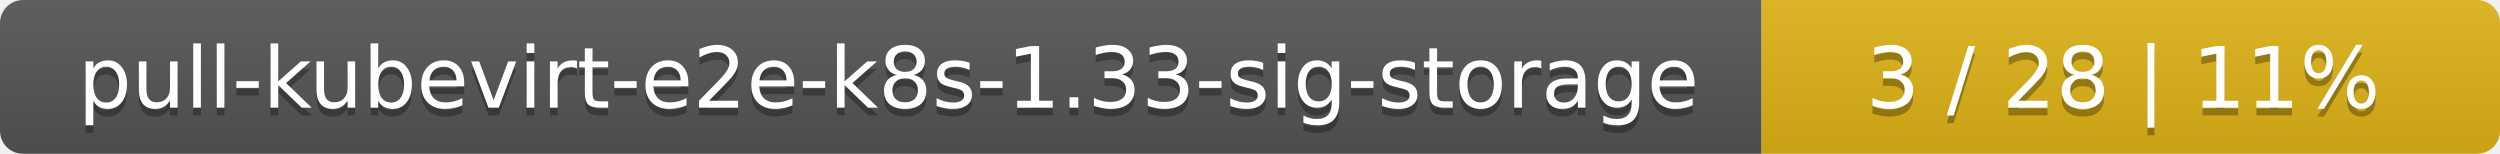
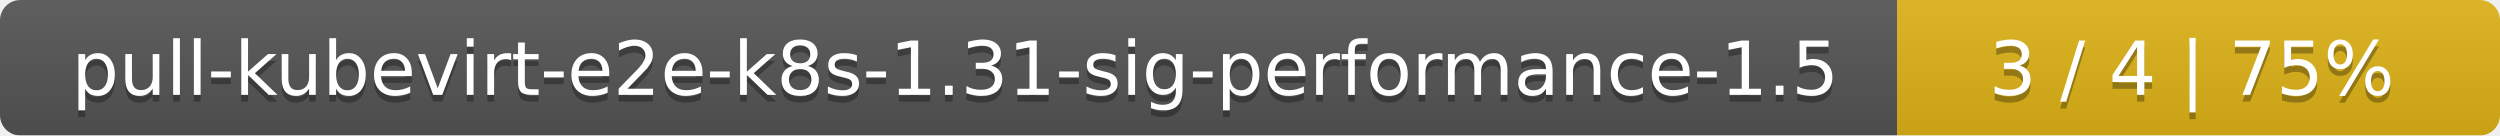
- <svg xmlns="http://www.w3.org/2000/svg" width="325" height="20">
+ <svg xmlns="http://www.w3.org/2000/svg" width="369" height="20">
  <linearGradient id="smooth" x2="0" y2="100%">
    <stop offset="0" stop-color="#bbb" stop-opacity=".1" />
    <stop offset="1" stop-opacity=".1" />
  </linearGradient>
  <mask id="round">
-     <rect width="325" height="20" rx="3" fill="#fff" />
+     <rect width="369" height="20" rx="3" fill="#fff" />
  </mask>
  <g mask="url(#round)">
-     <rect width="229" height="20" fill="#555" />
-     <rect x="229" width="96" height="20" fill="#dfb317" />
-     <rect width="325" height="20" fill="url(#smooth)" />
+     <rect width="280" height="20" fill="#555" />
+     <rect x="280" width="89" height="20" fill="#dfb317" />
+     <rect width="369" height="20" fill="url(#smooth)" />
  </g>
  <g fill="#fff" text-anchor="middle" font-family="DejaVu Sans,Verdana,Geneva,sans-serif" font-size="11">
-     <text x="115.5" y="15" fill="#010101" fill-opacity=".3">pull-kubevirt-e2e-k8s-1.33-sig-storage</text>
-     <text x="115.5" y="14">pull-kubevirt-e2e-k8s-1.33-sig-storage</text>
-     <text x="276" y="15" fill="#010101" fill-opacity=".3">3 / 28    |    11%</text>
-     <text x="276" y="14">3 / 28    |    11%</text>
+     <text x="141" y="15" fill="#010101" fill-opacity=".3">pull-kubevirt-e2e-k8s-1.31-sig-performance-1.5</text>
+     <text x="141" y="14">pull-kubevirt-e2e-k8s-1.31-sig-performance-1.5</text>
+     <text x="323.5" y="15" fill="#010101" fill-opacity=".3">3 / 4    |    75%</text>
+     <text x="323.5" y="14">3 / 4    |    75%</text>
  </g>
</svg>
